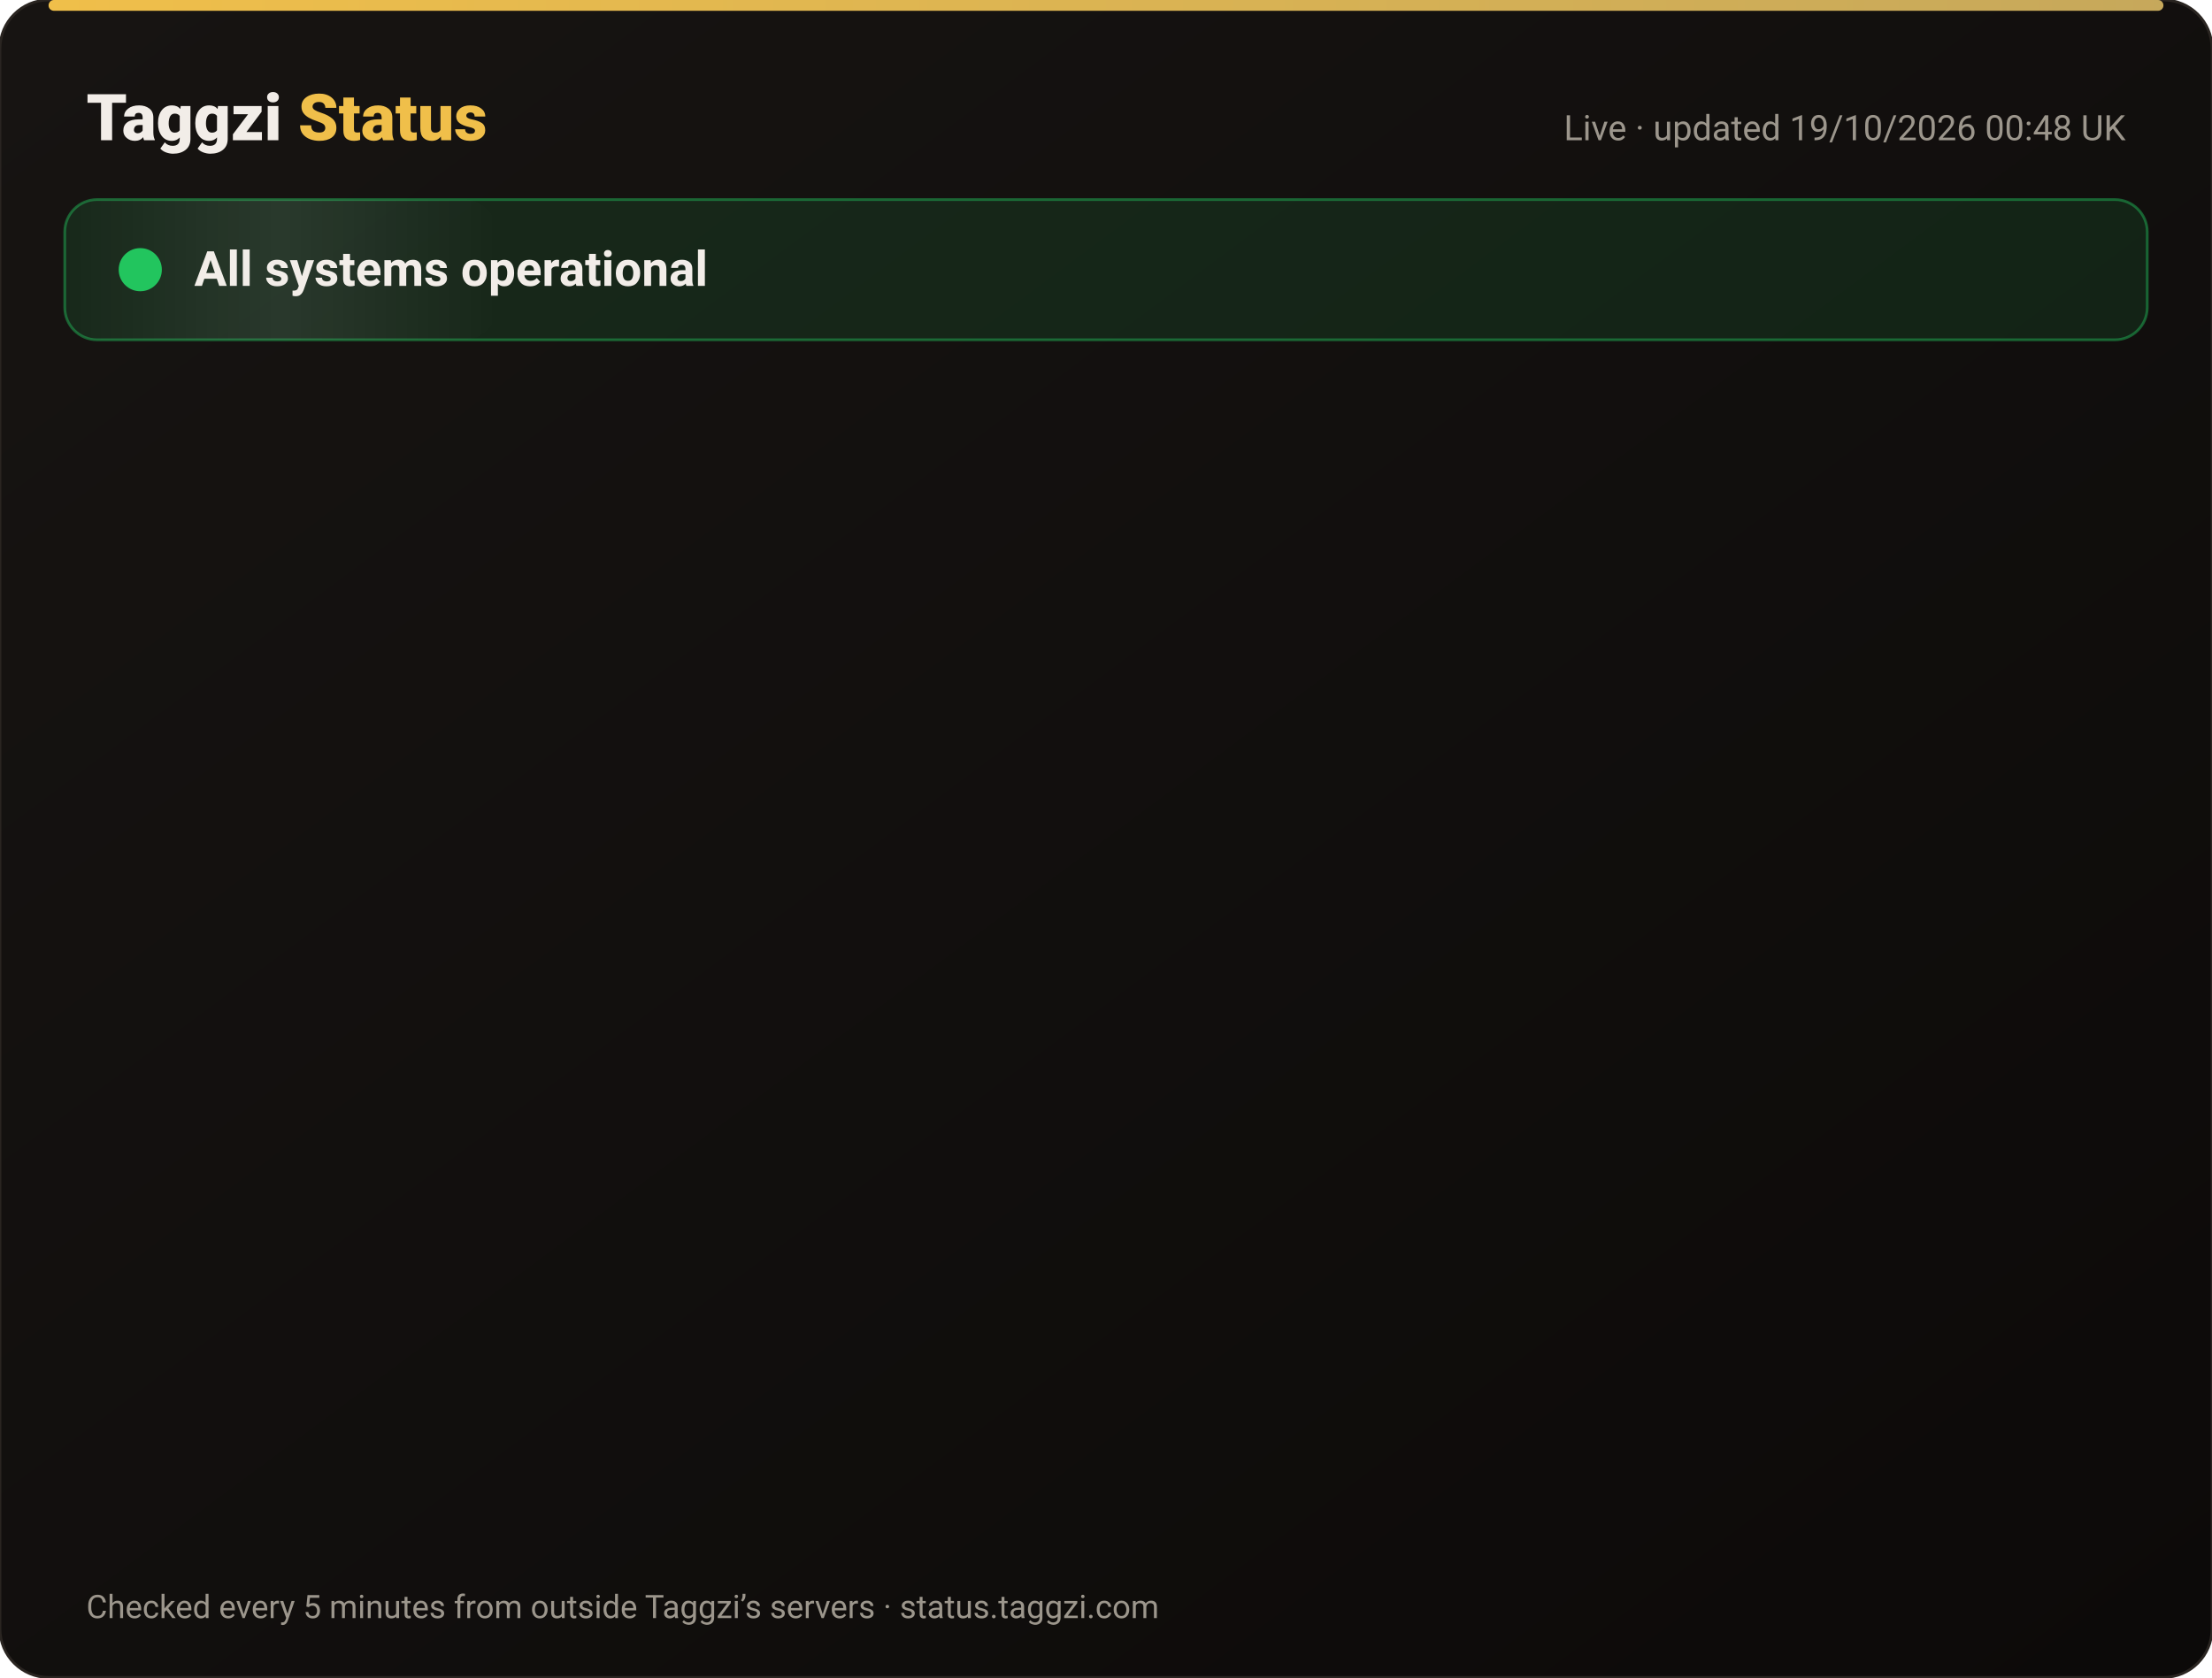
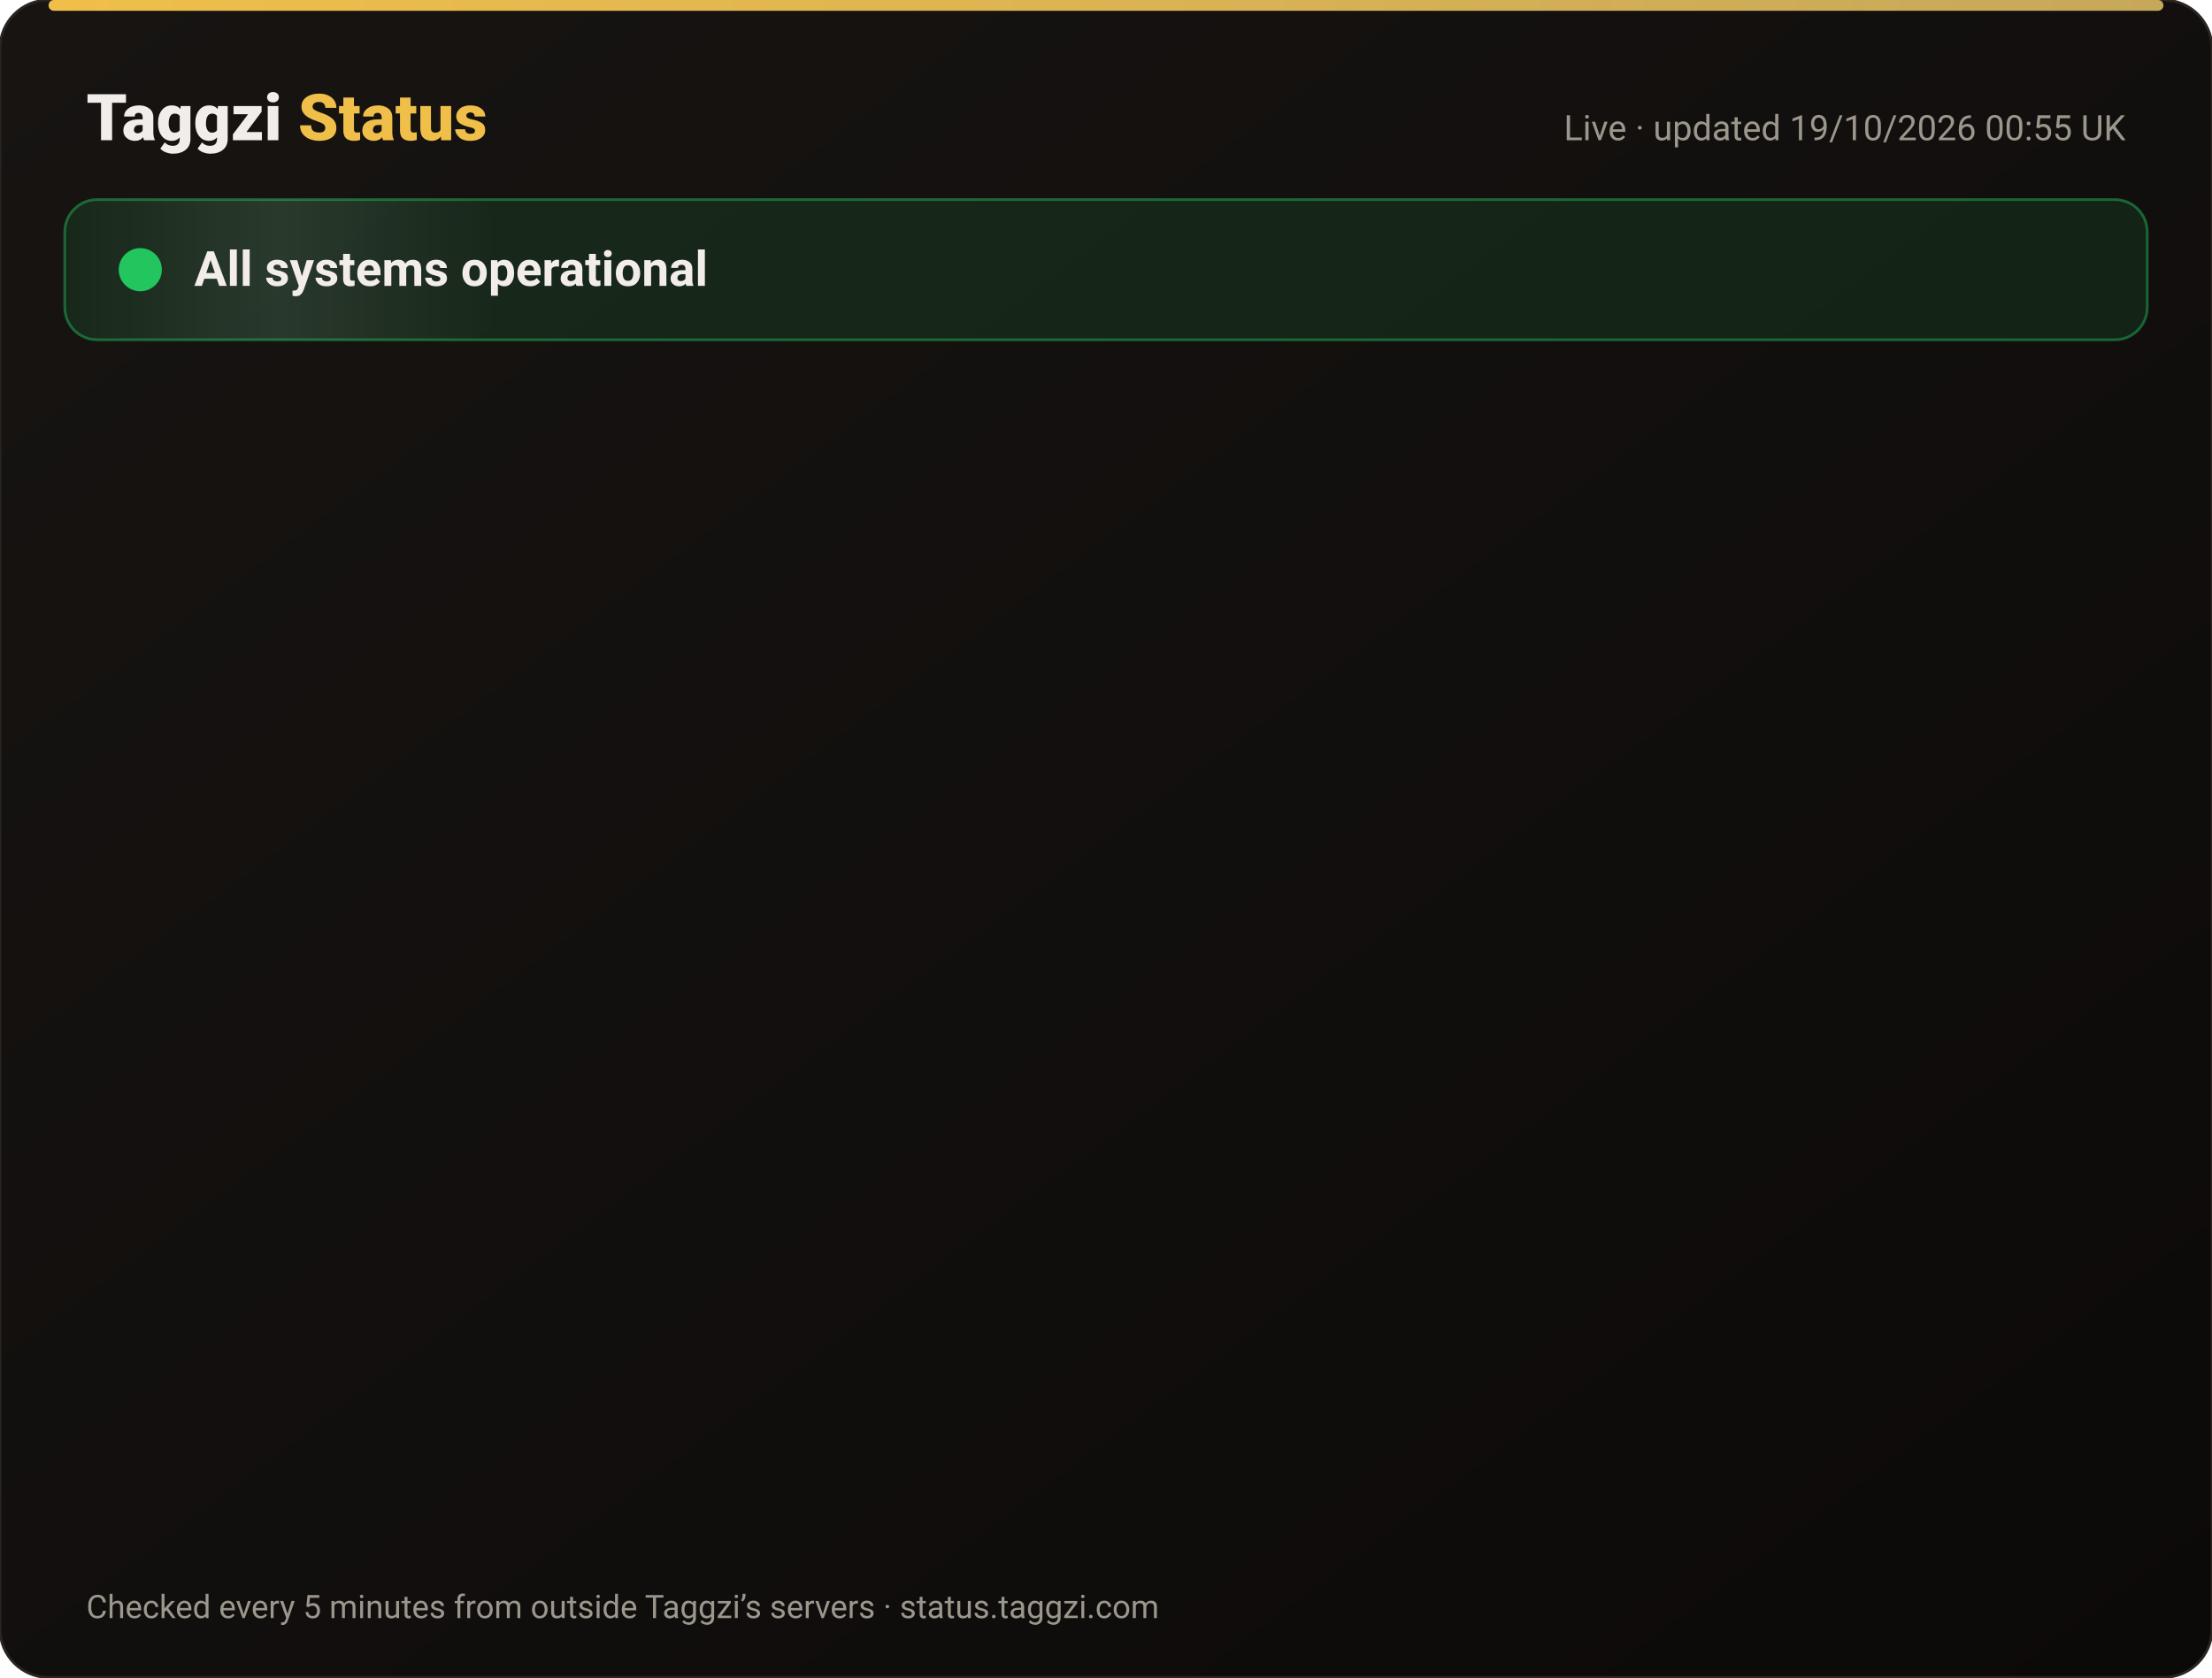
<svg xmlns="http://www.w3.org/2000/svg" width="820" height="622" viewBox="0 0 820 622" font-family="-apple-system,Segoe UI,Roboto,Helvetica,Arial,sans-serif">
  <defs>
    <linearGradient id="bg" x1="0" y1="0" x2="1" y2="1">
      <stop offset="0" stop-color="#171412" />
      <stop offset="1" stop-color="#0C0A09" />
    </linearGradient>
    <linearGradient id="gold" x1="0" x2="1">
      <stop offset="0" stop-color="#F0BF4A" />
      <stop offset="1" stop-color="#c6a85b" />
    </linearGradient>
    <linearGradient id="shine" x1="0" x2="1">
      <stop offset="0" stop-color="#fff" stop-opacity="0" />
      <stop offset=".5" stop-color="#fff" stop-opacity=".08" />
      <stop offset="1" stop-color="#fff" stop-opacity="0" />
    </linearGradient>
  </defs>
  <rect width="820" height="622" rx="18" fill="url(#bg)" stroke="#2a2521" />
  <rect x="18" y="0" width="784" height="4" rx="2" fill="url(#gold)" />
  <text x="32" y="52" font-size="24" font-weight="800" fill="#F2EDE8">Taggzi <tspan fill="#F0BF4A">Status</tspan>
  </text>
-   <text x="788" y="52" font-size="13" fill="#9C968C" text-anchor="end">Live · updated 19/10/2026 00:48 UK</text>
+   <text x="788" y="52" font-size="13" fill="#9C968C" text-anchor="end">Live · updated 19/10/2026 00:55 UK</text>
  <rect x="24" y="74" width="772" height="52" rx="12" fill="#22c55e" fill-opacity=".12" stroke="#22c55e" stroke-opacity=".45" />
  <rect x="24" y="74" width="160" height="52" rx="12" fill="url(#shine)">
    <animate attributeName="x" from="-160" to="820" dur="4s" repeatCount="indefinite" />
  </rect>
  <circle cx="52" cy="100" r="7" fill="#22c55e" />
  <circle cx="52" cy="100" r="7" fill="none" stroke="#22c55e" stroke-width="2">
    <animate attributeName="r" values="7;15;7" dur="2s" repeatCount="indefinite" />
    <animate attributeName="opacity" values=".9;0;.9" dur="2s" repeatCount="indefinite" />
  </circle>
  <text x="72" y="106" font-size="18" font-weight="700" fill="#F2EDE8">All systems operational</text>
  <g opacity="0">
    <animate attributeName="opacity" from="0" to="1" begin="0.00s" dur=".6s" fill="freeze" />
    <line x1="32" y1="188" x2="788" y2="188" stroke="#2a2521" />
    <circle cx="44" cy="166" r="6" fill="#22c55e">
      <animate attributeName="opacity" values="1;.45;1" dur="2.4s" begin="0.00s" repeatCount="indefinite" />
    </circle>
    <text x="62" y="171" font-size="15" font-weight="650" fill="#F2EDE8">Website</text>
    <text x="630" y="171" font-size="13" fill="#9C968C" text-anchor="end">100.00% uptime</text>
    <rect x="648" y="154" width="140" height="24" rx="12" fill="#22c55e" fill-opacity=".14" stroke="#22c55e" stroke-opacity=".5" />
    <text x="718" y="171" font-size="12" font-weight="700" fill="#22c55e" text-anchor="middle">Operational</text>
  </g>
  <g opacity="0">
    <animate attributeName="opacity" from="0" to="1" begin="0.15s" dur=".6s" fill="freeze" />
    <line x1="32" y1="234" x2="788" y2="234" stroke="#2a2521" />
    <circle cx="44" cy="212" r="6" fill="#22c55e">
      <animate attributeName="opacity" values="1;.45;1" dur="2.4s" begin="0.15s" repeatCount="indefinite" />
    </circle>
    <text x="62" y="217" font-size="15" font-weight="650" fill="#F2EDE8">Tag scans</text>
    <text x="630" y="217" font-size="13" fill="#9C968C" text-anchor="end">100.00% uptime</text>
    <rect x="648" y="200" width="140" height="24" rx="12" fill="#22c55e" fill-opacity=".14" stroke="#22c55e" stroke-opacity=".5" />
    <text x="718" y="217" font-size="12" font-weight="700" fill="#22c55e" text-anchor="middle">Operational</text>
  </g>
  <g opacity="0">
    <animate attributeName="opacity" from="0" to="1" begin="0.30s" dur=".6s" fill="freeze" />
    <line x1="32" y1="280" x2="788" y2="280" stroke="#2a2521" />
    <circle cx="44" cy="258" r="6" fill="#22c55e">
      <animate attributeName="opacity" values="1;.45;1" dur="2.4s" begin="0.30s" repeatCount="indefinite" />
    </circle>
    <text x="62" y="263" font-size="15" font-weight="650" fill="#F2EDE8">Manual tag lookup</text>
    <text x="630" y="263" font-size="13" fill="#9C968C" text-anchor="end">100.00% uptime</text>
    <rect x="648" y="246" width="140" height="24" rx="12" fill="#22c55e" fill-opacity=".14" stroke="#22c55e" stroke-opacity=".5" />
    <text x="718" y="263" font-size="12" font-weight="700" fill="#22c55e" text-anchor="middle">Operational</text>
  </g>
  <g opacity="0">
    <animate attributeName="opacity" from="0" to="1" begin="0.45s" dur=".6s" fill="freeze" />
    <line x1="32" y1="326" x2="788" y2="326" stroke="#2a2521" />
    <circle cx="44" cy="304" r="6" fill="#22c55e">
      <animate attributeName="opacity" values="1;.45;1" dur="2.4s" begin="0.45s" repeatCount="indefinite" />
    </circle>
    <text x="62" y="309" font-size="15" font-weight="650" fill="#F2EDE8">App &amp; login</text>
    <text x="630" y="309" font-size="13" fill="#9C968C" text-anchor="end">100.00% uptime</text>
    <rect x="648" y="292" width="140" height="24" rx="12" fill="#22c55e" fill-opacity=".14" stroke="#22c55e" stroke-opacity=".5" />
    <text x="718" y="309" font-size="12" font-weight="700" fill="#22c55e" text-anchor="middle">Operational</text>
  </g>
  <g opacity="0">
    <animate attributeName="opacity" from="0" to="1" begin="0.60s" dur=".6s" fill="freeze" />
    <line x1="32" y1="372" x2="788" y2="372" stroke="#2a2521" />
    <circle cx="44" cy="350" r="6" fill="#22c55e">
      <animate attributeName="opacity" values="1;.45;1" dur="2.4s" begin="0.60s" repeatCount="indefinite" />
    </circle>
    <text x="62" y="355" font-size="15" font-weight="650" fill="#F2EDE8">Community alerts</text>
    <text x="630" y="355" font-size="13" fill="#9C968C" text-anchor="end">100.00% uptime</text>
    <rect x="648" y="338" width="140" height="24" rx="12" fill="#22c55e" fill-opacity=".14" stroke="#22c55e" stroke-opacity=".5" />
    <text x="718" y="355" font-size="12" font-weight="700" fill="#22c55e" text-anchor="middle">Operational</text>
  </g>
  <g opacity="0">
    <animate attributeName="opacity" from="0" to="1" begin="0.75s" dur=".6s" fill="freeze" />
    <line x1="32" y1="418" x2="788" y2="418" stroke="#2a2521" />
    <circle cx="44" cy="396" r="6" fill="#22c55e">
      <animate attributeName="opacity" values="1;.45;1" dur="2.4s" begin="0.75s" repeatCount="indefinite" />
    </circle>
    <text x="62" y="401" font-size="15" font-weight="650" fill="#F2EDE8">Private calling</text>
    <text x="630" y="401" font-size="13" fill="#9C968C" text-anchor="end">100.00% uptime</text>
    <rect x="648" y="384" width="140" height="24" rx="12" fill="#22c55e" fill-opacity=".14" stroke="#22c55e" stroke-opacity=".5" />
    <text x="718" y="401" font-size="12" font-weight="700" fill="#22c55e" text-anchor="middle">Operational</text>
  </g>
  <g opacity="0">
    <animate attributeName="opacity" from="0" to="1" begin="0.90s" dur=".6s" fill="freeze" />
    <line x1="32" y1="464" x2="788" y2="464" stroke="#2a2521" />
    <circle cx="44" cy="442" r="6" fill="#22c55e">
      <animate attributeName="opacity" values="1;.45;1" dur="2.4s" begin="0.90s" repeatCount="indefinite" />
    </circle>
    <text x="62" y="447" font-size="15" font-weight="650" fill="#F2EDE8">Payments</text>
    <text x="630" y="447" font-size="13" fill="#9C968C" text-anchor="end">99.98% uptime</text>
    <rect x="648" y="430" width="140" height="24" rx="12" fill="#22c55e" fill-opacity=".14" stroke="#22c55e" stroke-opacity=".5" />
    <text x="718" y="447" font-size="12" font-weight="700" fill="#22c55e" text-anchor="middle">Operational</text>
  </g>
  <g opacity="0">
    <animate attributeName="opacity" from="0" to="1" begin="1.05s" dur=".6s" fill="freeze" />
    <line x1="32" y1="510" x2="788" y2="510" stroke="#2a2521" />
    <circle cx="44" cy="488" r="6" fill="#22c55e">
      <animate attributeName="opacity" values="1;.45;1" dur="2.4s" begin="1.05s" repeatCount="indefinite" />
    </circle>
    <text x="62" y="493" font-size="15" font-weight="650" fill="#F2EDE8">Email &amp; support</text>
    <text x="630" y="493" font-size="13" fill="#9C968C" text-anchor="end">100.00% uptime</text>
    <rect x="648" y="476" width="140" height="24" rx="12" fill="#22c55e" fill-opacity=".14" stroke="#22c55e" stroke-opacity=".5" />
    <text x="718" y="493" font-size="12" font-weight="700" fill="#22c55e" text-anchor="middle">Operational</text>
  </g>
  <g opacity="0">
    <animate attributeName="opacity" from="0" to="1" begin="1.20s" dur=".6s" fill="freeze" />
    <line x1="32" y1="556" x2="788" y2="556" stroke="#2a2521" />
    <circle cx="44" cy="534" r="6" fill="#22c55e">
      <animate attributeName="opacity" values="1;.45;1" dur="2.4s" begin="1.20s" repeatCount="indefinite" />
    </circle>
    <text x="62" y="539" font-size="15" font-weight="650" fill="#F2EDE8">Secure connection (SSL)</text>
    <text x="630" y="539" font-size="13" fill="#9C968C" text-anchor="end">100.00% uptime</text>
    <rect x="648" y="522" width="140" height="24" rx="12" fill="#22c55e" fill-opacity=".14" stroke="#22c55e" stroke-opacity=".5" />
    <text x="718" y="539" font-size="12" font-weight="700" fill="#22c55e" text-anchor="middle">Operational</text>
  </g>
  <text x="32" y="600" font-size="12" fill="#9C968C">Checked every 5 minutes from outside Taggzi’s servers · status.taggzi.com</text>
</svg>
